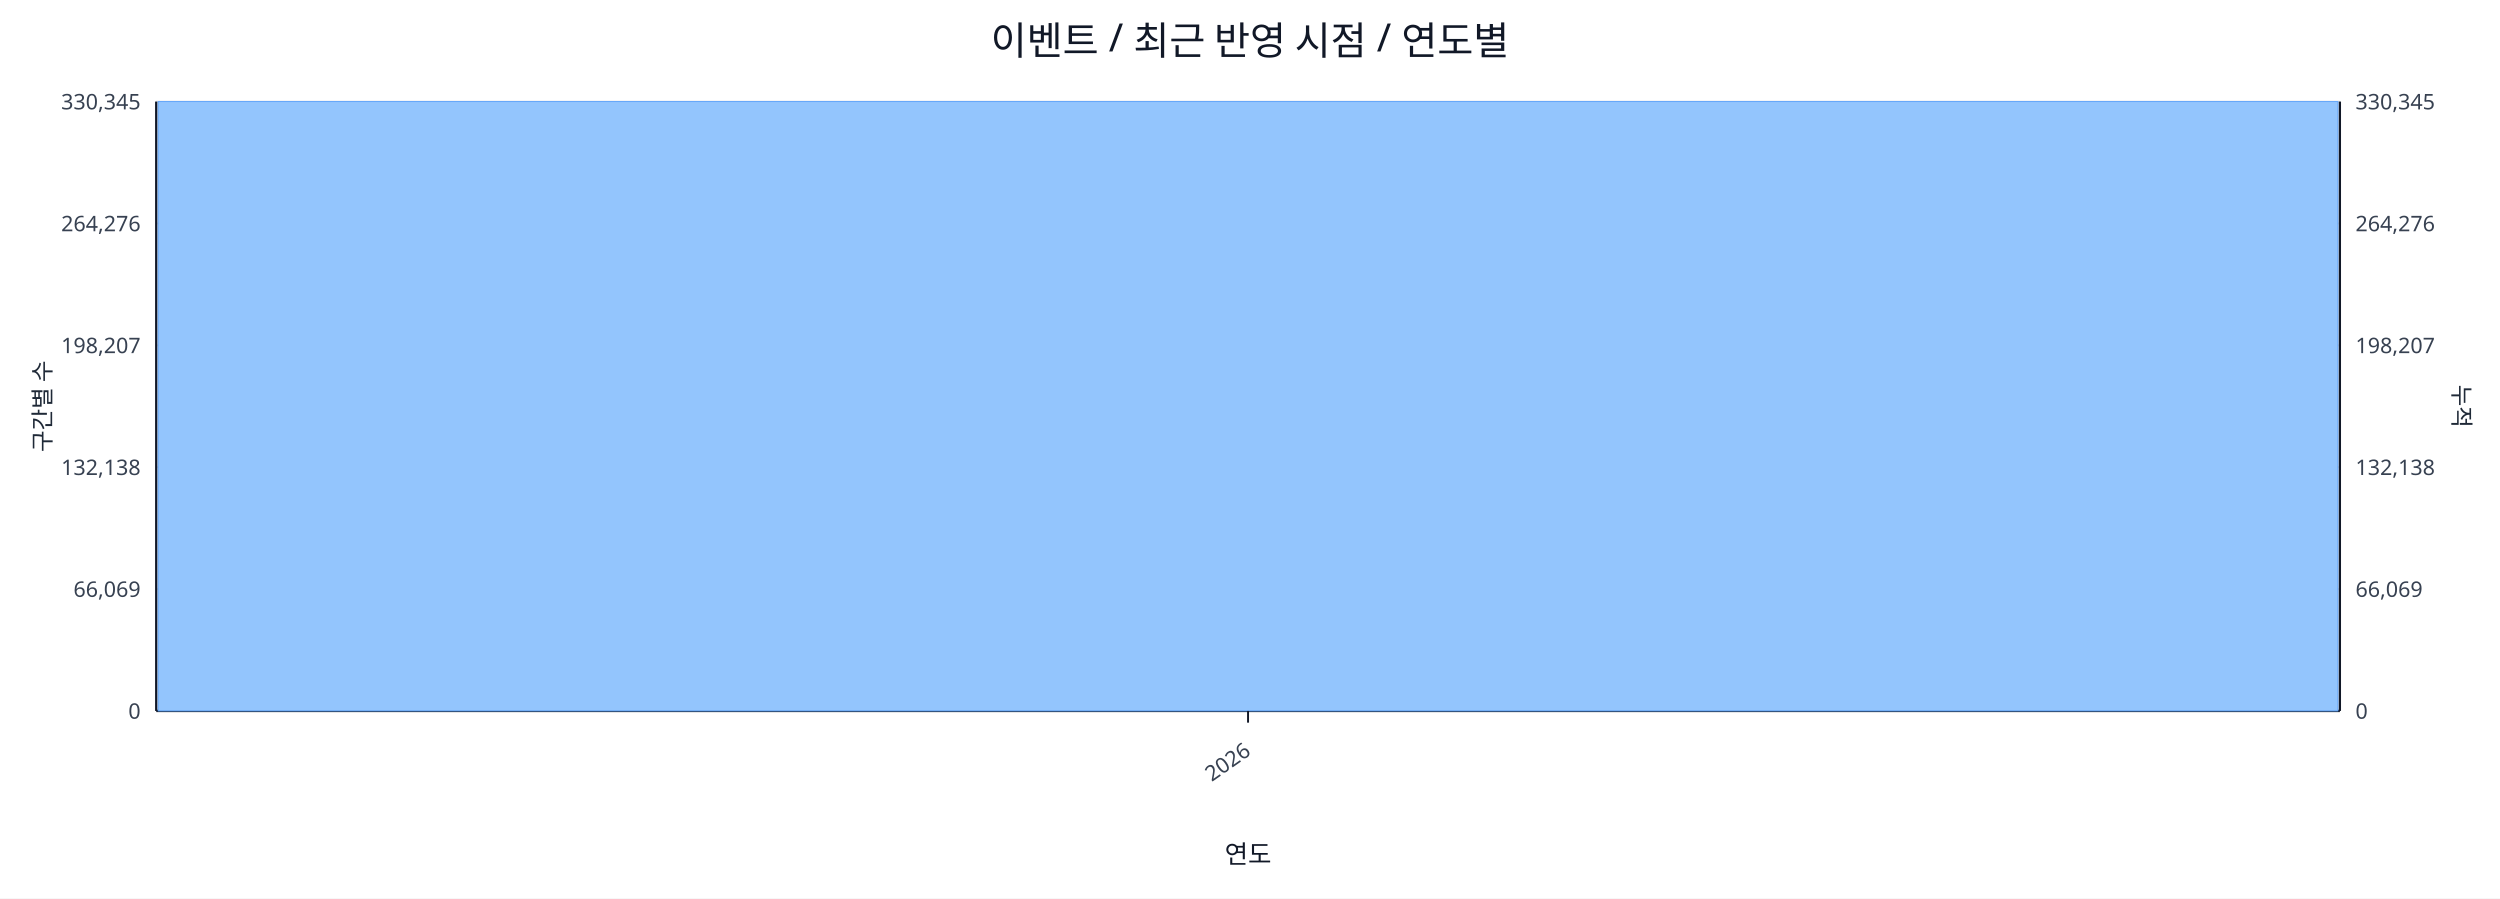
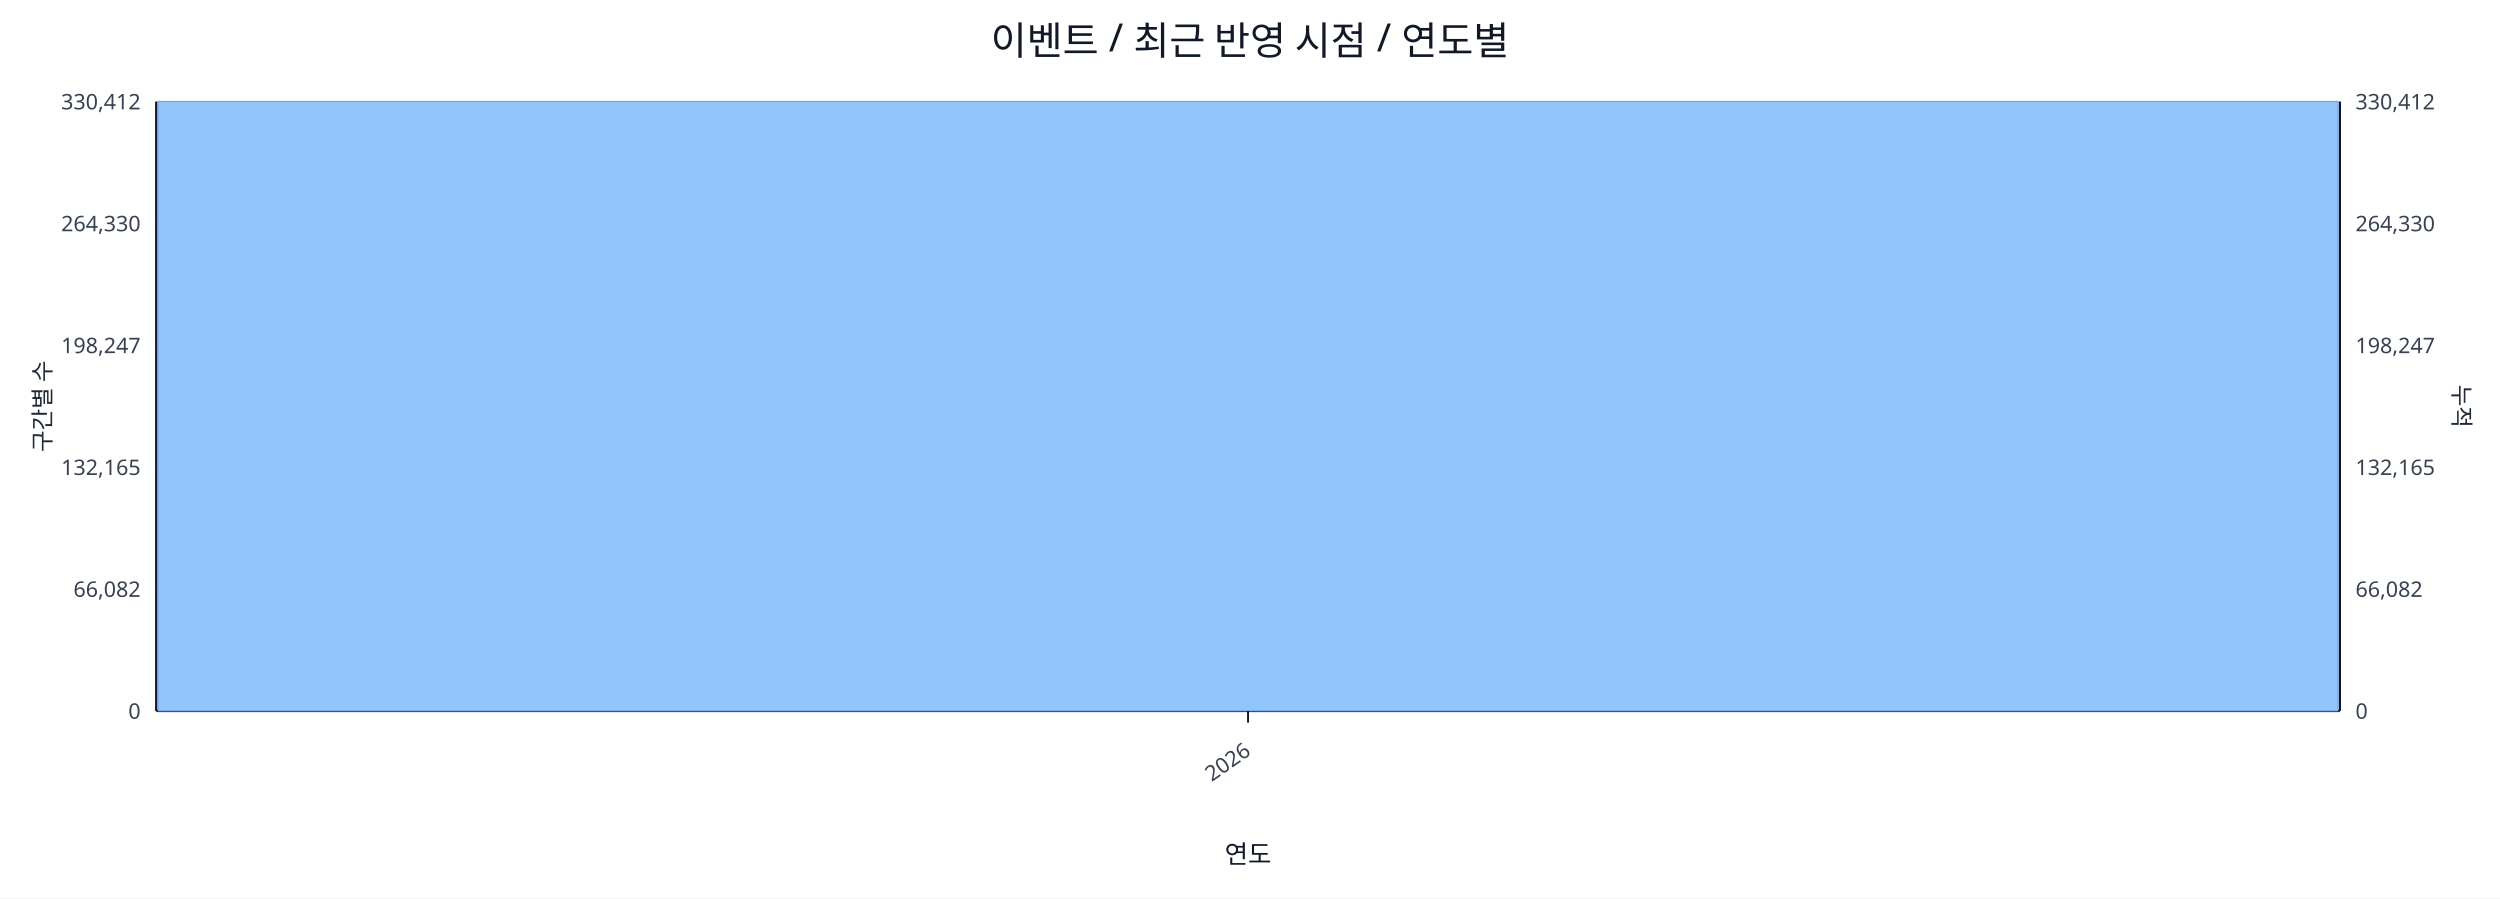
<svg xmlns="http://www.w3.org/2000/svg" width="1280" height="460" viewBox="0 0 1280 460">
  <rect x="0" y="0" width="100%" height="100%" fill="#ffffff" />
  <text x="640.0" y="28" font-size="20" text-anchor="middle" font-family="sans-serif" fill="#111827">이벤트 / 최근 반영 시점 / 연도별</text>
  <line x1="80.0" y1="52.0" x2="1198.0" y2="52.0" stroke="#e5e7eb" stroke-width="1" />
-   <text x="72.0" y="56.0" font-size="11" text-anchor="end" font-family="sans-serif" fill="#374151">330,345</text>
-   <text x="1206.0" y="56.0" font-size="11" text-anchor="start" font-family="sans-serif" fill="#374151">330,345</text>
+   <text x="72.0" y="56.0" font-size="11" text-anchor="end" font-family="sans-serif" fill="#374151">330,412</text>
+   <text x="1206.0" y="56.0" font-size="11" text-anchor="start" font-family="sans-serif" fill="#374151">330,412</text>
  <line x1="80.0" y1="114.4" x2="1198.0" y2="114.4" stroke="#e5e7eb" stroke-width="1" />
-   <text x="72.0" y="118.4" font-size="11" text-anchor="end" font-family="sans-serif" fill="#374151">264,276</text>
-   <text x="1206.0" y="118.4" font-size="11" text-anchor="start" font-family="sans-serif" fill="#374151">264,276</text>
+   <text x="72.0" y="118.4" font-size="11" text-anchor="end" font-family="sans-serif" fill="#374151">264,330</text>
+   <text x="1206.0" y="118.4" font-size="11" text-anchor="start" font-family="sans-serif" fill="#374151">264,330</text>
  <line x1="80.0" y1="176.8" x2="1198.0" y2="176.8" stroke="#e5e7eb" stroke-width="1" />
-   <text x="72.0" y="180.8" font-size="11" text-anchor="end" font-family="sans-serif" fill="#374151">198,207</text>
-   <text x="1206.0" y="180.8" font-size="11" text-anchor="start" font-family="sans-serif" fill="#374151">198,207</text>
+   <text x="72.0" y="180.8" font-size="11" text-anchor="end" font-family="sans-serif" fill="#374151">198,247</text>
+   <text x="1206.0" y="180.8" font-size="11" text-anchor="start" font-family="sans-serif" fill="#374151">198,247</text>
  <line x1="80.0" y1="239.2" x2="1198.0" y2="239.2" stroke="#e5e7eb" stroke-width="1" />
-   <text x="72.0" y="243.2" font-size="11" text-anchor="end" font-family="sans-serif" fill="#374151">132,138</text>
-   <text x="1206.0" y="243.2" font-size="11" text-anchor="start" font-family="sans-serif" fill="#374151">132,138</text>
+   <text x="72.0" y="243.2" font-size="11" text-anchor="end" font-family="sans-serif" fill="#374151">132,165</text>
+   <text x="1206.0" y="243.2" font-size="11" text-anchor="start" font-family="sans-serif" fill="#374151">132,165</text>
  <line x1="80.0" y1="301.6" x2="1198.0" y2="301.6" stroke="#e5e7eb" stroke-width="1" />
-   <text x="72.0" y="305.6" font-size="11" text-anchor="end" font-family="sans-serif" fill="#374151">66,069</text>
-   <text x="1206.0" y="305.6" font-size="11" text-anchor="start" font-family="sans-serif" fill="#374151">66,069</text>
+   <text x="72.0" y="305.6" font-size="11" text-anchor="end" font-family="sans-serif" fill="#374151">66,082</text>
+   <text x="1206.0" y="305.6" font-size="11" text-anchor="start" font-family="sans-serif" fill="#374151">66,082</text>
  <line x1="80.0" y1="364.0" x2="1198.0" y2="364.0" stroke="#e5e7eb" stroke-width="1" />
  <text x="72.0" y="368.0" font-size="11" text-anchor="end" font-family="sans-serif" fill="#374151">0</text>
  <text x="1206.0" y="368.0" font-size="11" text-anchor="start" font-family="sans-serif" fill="#374151">0</text>
  <line x1="80.0" y1="364.0" x2="1198.0" y2="364.0" stroke="#111827" stroke-width="1.2" />
  <line x1="80.0" y1="52.0" x2="80.0" y2="364.0" stroke="#111827" stroke-width="1.2" />
  <line x1="1198.0" y1="52.0" x2="1198.0" y2="364.0" stroke="#111827" stroke-width="1.2" />
  <rect x="81.0" y="52.0" width="1116.0" height="312.0" fill="#93c5fd" stroke="#60a5fa" stroke-width="0.5" />
  <polyline fill="none" stroke="#ef4444" stroke-width="2" points="639.0,52.0" />
  <line x1="639.0" y1="364.0" x2="639.0" y2="370.0" stroke="#111827" stroke-width="1" />
  <text x="641.0" y="386.0" font-size="11" text-anchor="end" transform="rotate(-35 641.0 386.0)" font-family="sans-serif" fill="#374151">2026</text>
  <text x="26" y="208.0" font-size="12" transform="rotate(-90 26 208.0)" text-anchor="middle" font-family="sans-serif" fill="#1f2937">구간별 수</text>
  <text x="1256.0" y="208.0" font-size="12" transform="rotate(90 1256.0 208.0)" text-anchor="middle" font-family="sans-serif" fill="#1f2937">누적</text>
  <text x="639.0" y="442.0" font-size="13" text-anchor="middle" font-family="sans-serif" fill="#111827">연도</text>
</svg>
